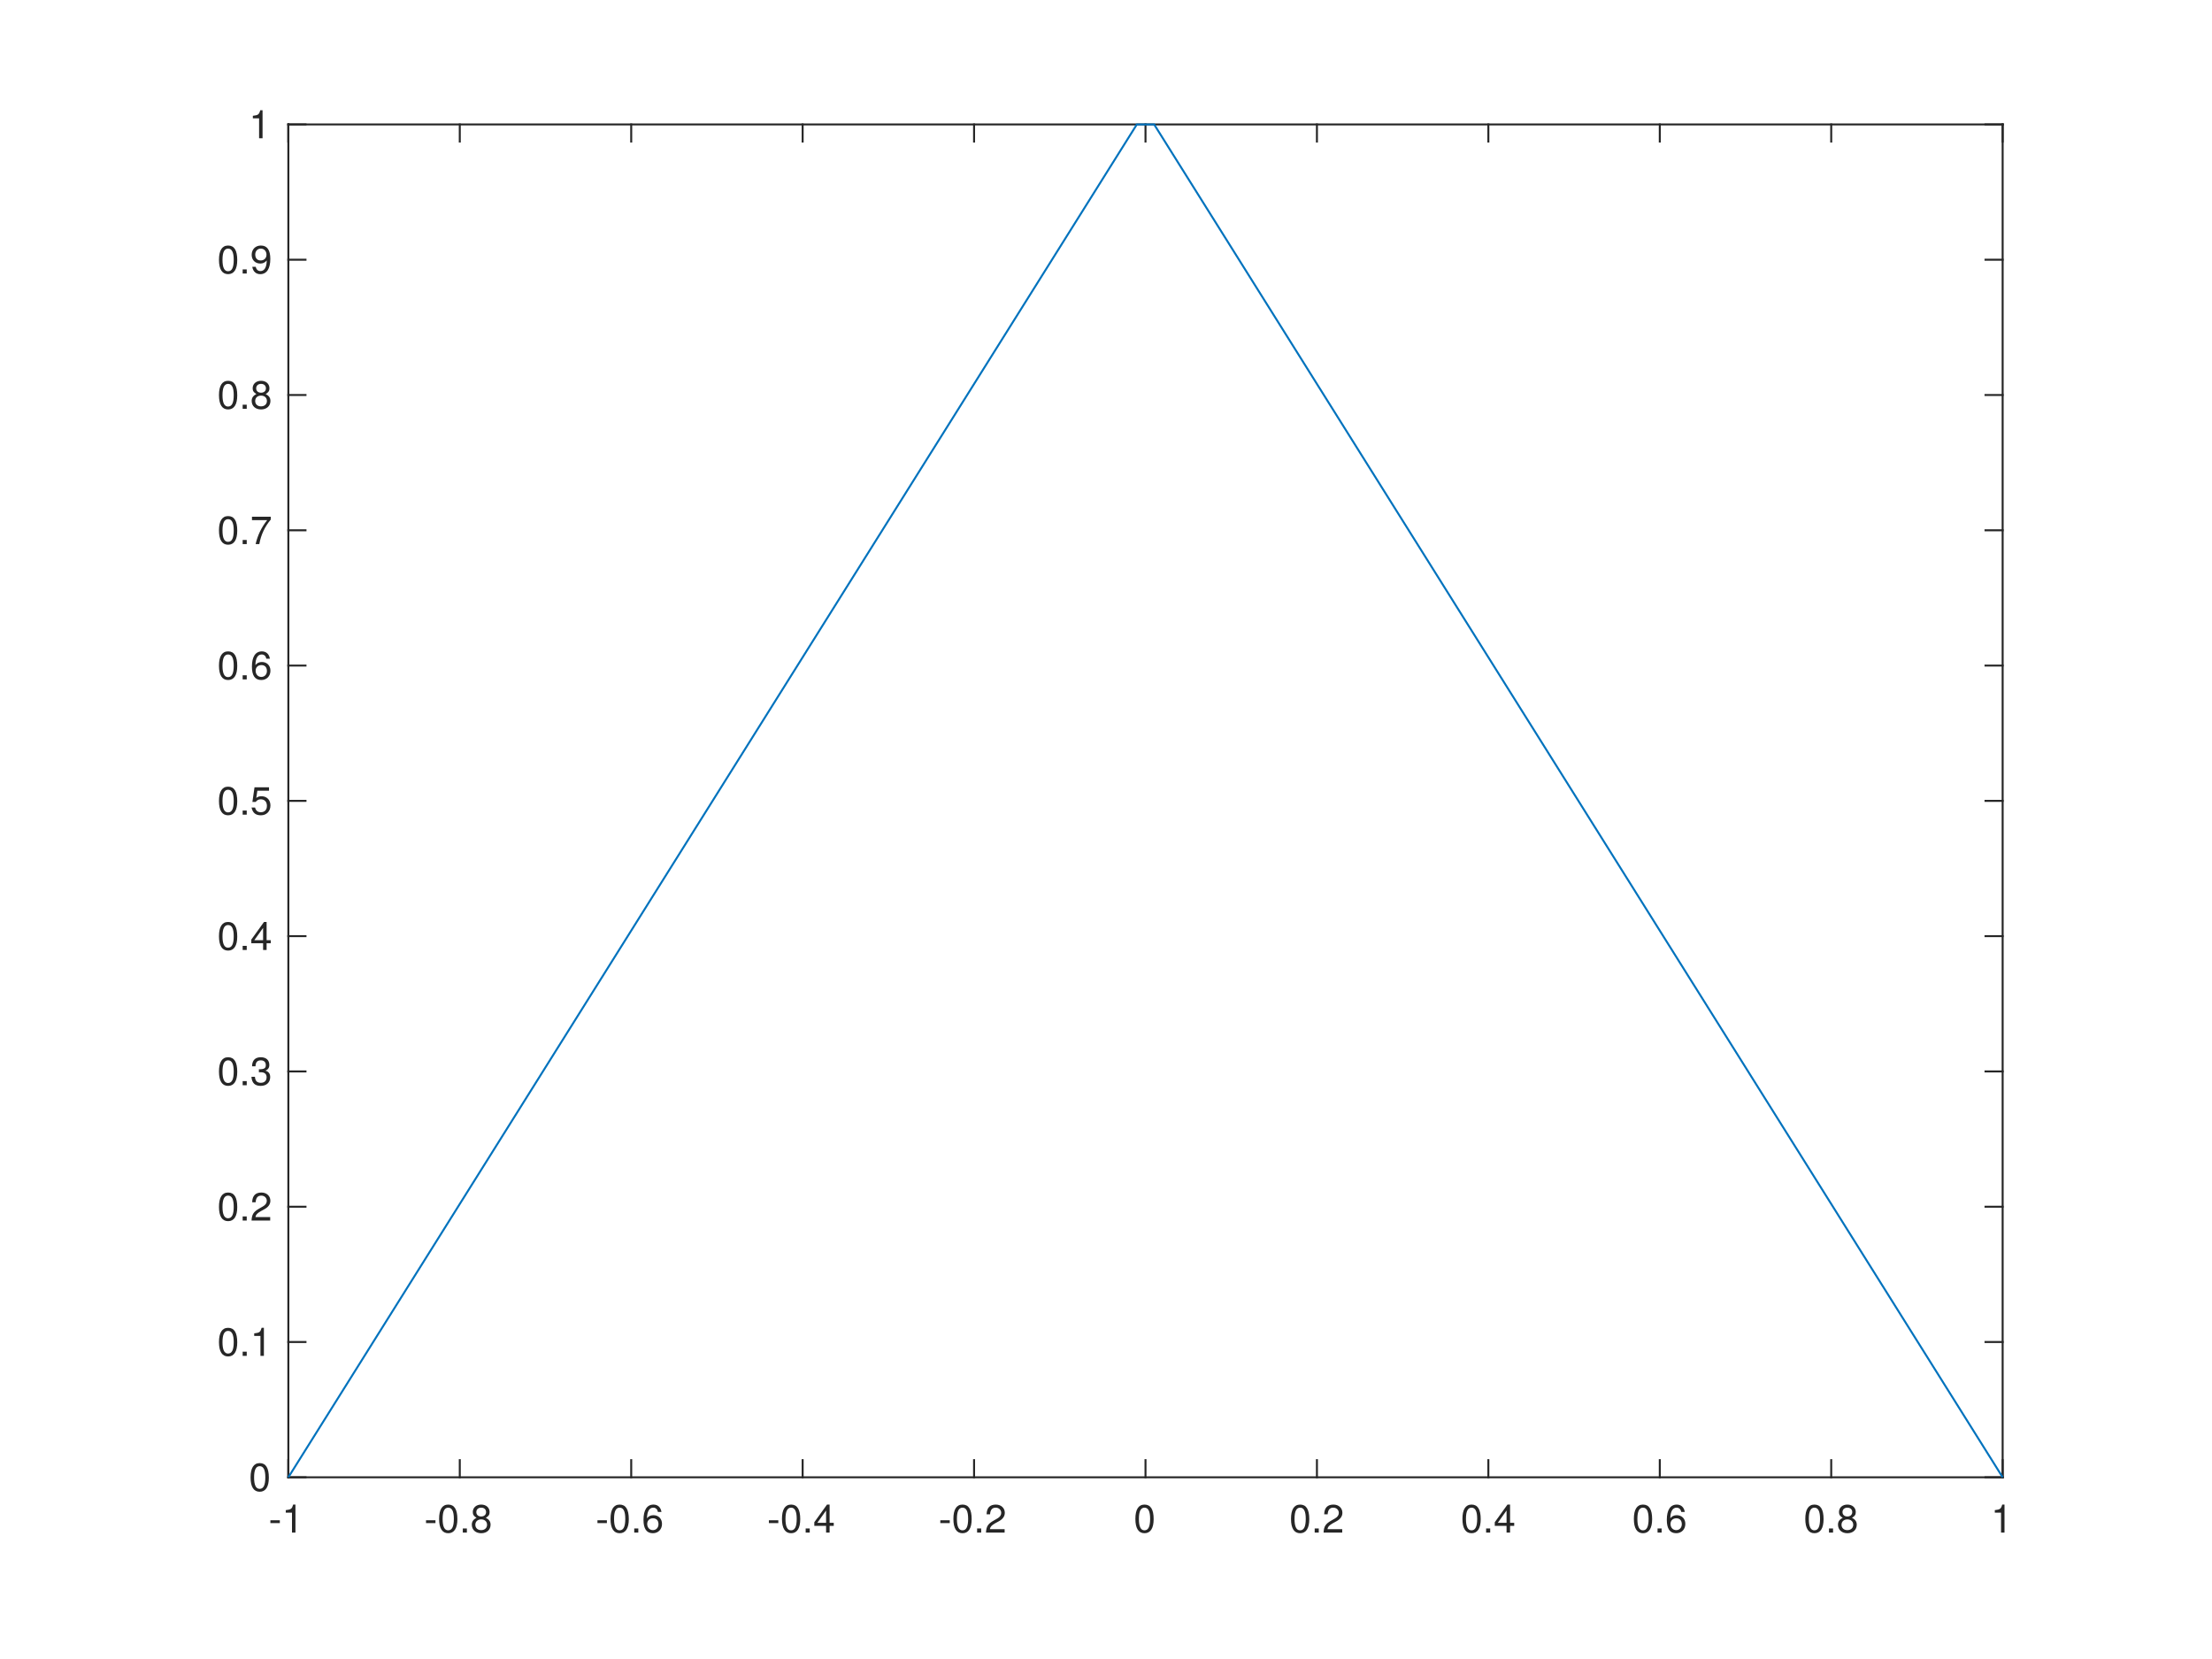
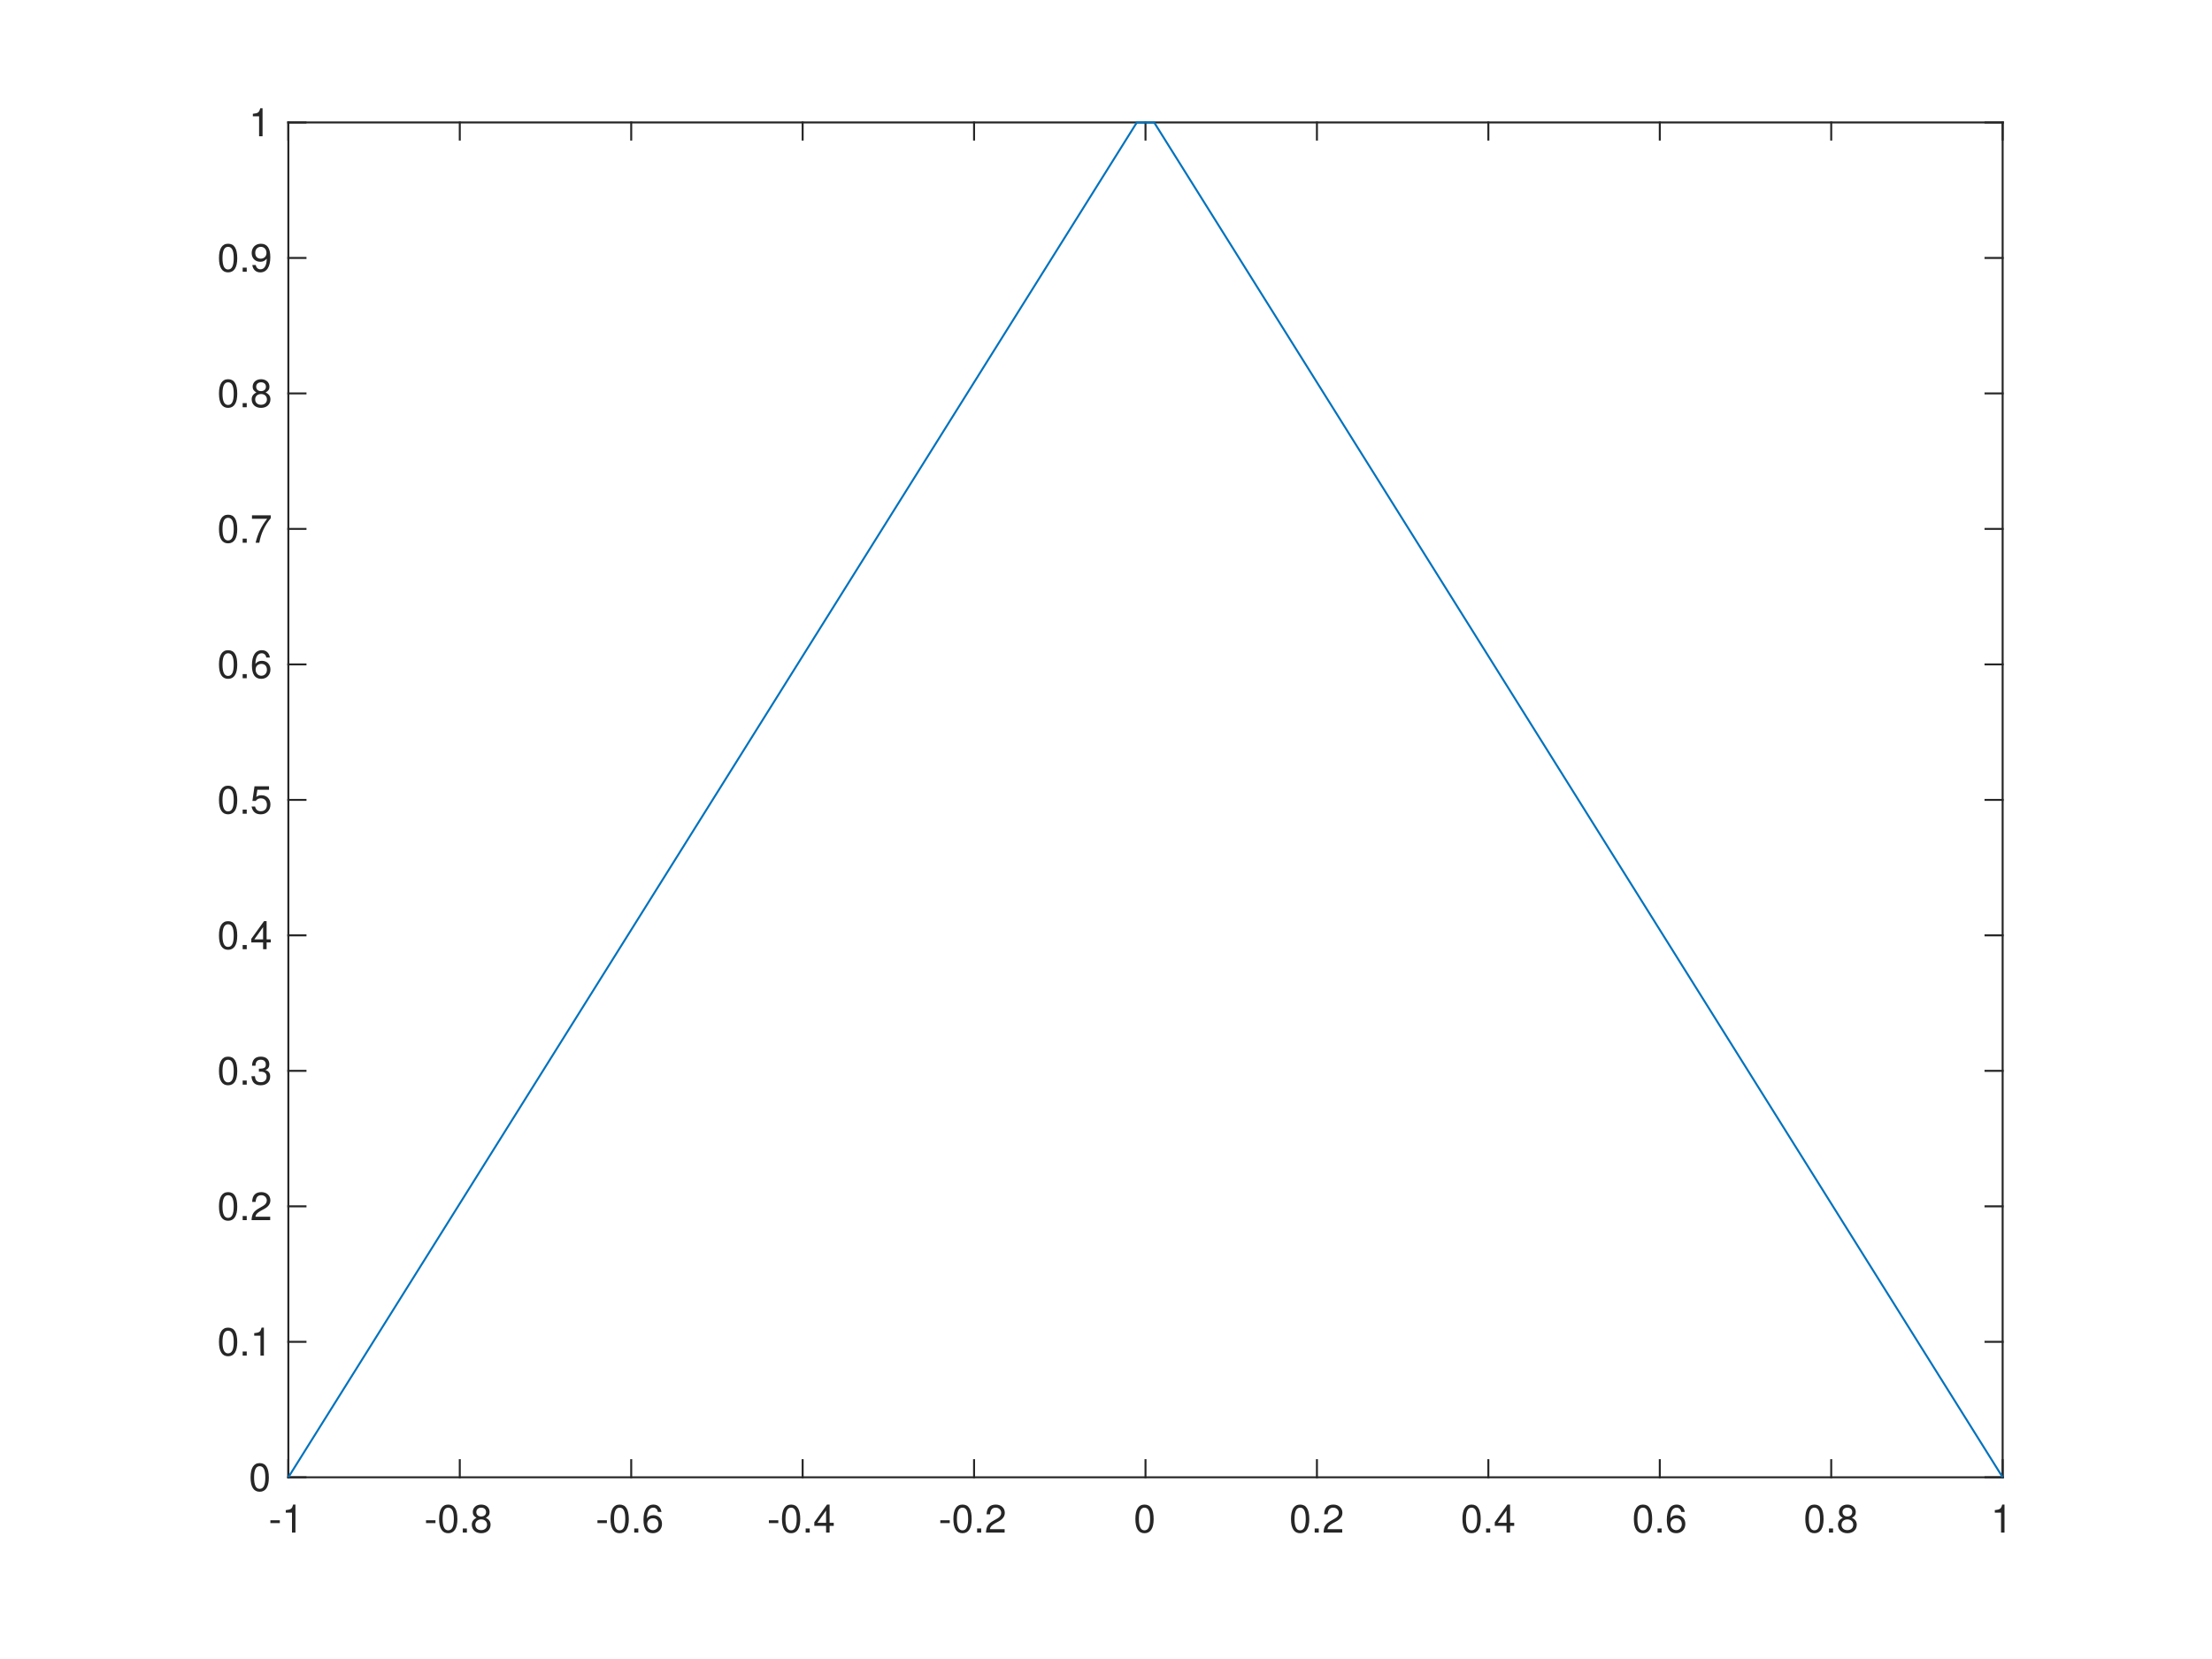
<svg xmlns="http://www.w3.org/2000/svg" style="fill-opacity:1; color-rendering:auto; color-interpolation:auto; text-rendering:auto; stroke:black; stroke-linecap:square; stroke-miterlimit:10; shape-rendering:auto; stroke-opacity:1; fill:black; stroke-dasharray:none; font-weight:normal; stroke-width:1; font-family:'Dialog'; font-style:normal; stroke-linejoin:miter; font-size:12px; stroke-dashoffset:0; image-rendering:auto;" width="560" height="420">
  <defs id="genericDefs" />
  <g>
    <defs id="defs1">
      <clipPath clipPathUnits="userSpaceOnUse" id="clipPath1">
        <path d="M0 0 L560 0 L560 420 L0 420 L0 0 Z" />
      </clipPath>
      <font horiz-adv-x="50.0" id="font1">
        <font-face ascent="95.2" descent="21.3" units-per-em="100" style="font-style:normal; font-family:Helvetica Neue; font-weight:normal;" />
        <missing-glyph horiz-adv-x="50.0" d="M40.9 66.6 L10.2 66.6 L10.2 4.7 L40.9 4.7 ZM46 71.2 L46 0.1 L5.1 0.1 L5.1 71.2 Z" />
        <glyph unicode="1" horiz-adv-x="55.6" d="M35.6 0 L35.6 70.9 L29.1 70.9 Q28.4 66.9 26.5 64.3 Q24.6 61.7 21.85 60.2 Q19.1 58.7 15.7 58.15 Q12.3 57.6 8.7 57.6 L8.7 50.8 L27.1 50.8 L27.1 0 Z" />
        <glyph unicode="-" horiz-adv-x="38.9" d="M5 31.8 L5 23.8 L33.9 23.8 L33.9 31.8 Z" />
        <glyph unicode="8" horiz-adv-x="55.6" d="M15.5 52.5 Q15.5 55.2 16.5 57.2 Q17.5 59.2 19.15 60.6 Q20.8 62 23.1 62.7 Q25.4 63.4 27.9 63.4 Q33.1 63.4 36.45 60.65 Q39.8 57.9 39.8 52.5 Q39.8 47.1 36.5 44.1 Q33.2 41.1 28.1 41.1 Q25.5 41.1 23.2 41.8 Q20.9 42.5 19.2 43.9 Q17.5 45.3 16.5 47.45 Q15.5 49.6 15.5 52.5 ZM6.5 52.8 Q6.5 48 9.2 43.95 Q11.9 39.9 16.4 38.1 Q10.4 36 7.2 31.35 Q4 26.7 4 20.4 Q4 15 5.85 10.95 Q7.7 6.9 10.95 4.2 Q14.2 1.5 18.6 0.2 Q23 -1.1 28.1 -1.1 Q33 -1.1 37.3 0.3 Q41.6 1.7 44.75 4.45 Q47.9 7.2 49.75 11.2 Q51.6 15.2 51.6 20.4 Q51.6 27 48.5 31.55 Q45.4 36.1 39 38.1 Q43.5 40.1 46.15 44.05 Q48.8 48 48.8 52.8 Q48.8 56.2 47.6 59.45 Q46.4 62.7 43.85 65.25 Q41.3 67.8 37.2 69.35 Q33.1 70.9 27.3 70.9 Q23.2 70.9 19.45 69.7 Q15.7 68.5 12.8 66.2 Q9.9 63.9 8.2 60.55 Q6.5 57.2 6.5 52.8 ZM13 20 Q13 23.1 14.15 25.6 Q15.3 28.1 17.35 29.9 Q19.4 31.7 22.15 32.65 Q24.9 33.6 28 33.6 Q31 33.6 33.65 32.55 Q36.3 31.5 38.3 29.7 Q40.3 27.9 41.45 25.45 Q42.6 23 42.6 20.1 Q42.6 17.1 41.55 14.6 Q40.5 12.1 38.55 10.25 Q36.6 8.4 33.95 7.35 Q31.3 6.3 28.1 6.3 Q21.5 6.3 17.25 9.95 Q13 13.6 13 20 Z" />
        <glyph unicode="." horiz-adv-x="27.8" d="M8.3 11.1 L8.3 0 L19.4 0 L19.4 11.1 Z" />
        <glyph unicode="0" horiz-adv-x="55.6" d="M13.2 34.9 Q13.2 37.5 13.25 40.65 Q13.3 43.8 13.75 46.95 Q14.2 50.1 15.05 53.1 Q15.9 56.1 17.55 58.35 Q19.2 60.6 21.7 62 Q24.2 63.4 27.8 63.4 Q31.4 63.4 33.9 62 Q36.4 60.6 38.05 58.35 Q39.7 56.1 40.55 53.1 Q41.4 50.1 41.85 46.95 Q42.3 43.8 42.35 40.65 Q42.4 37.5 42.4 34.9 Q42.4 30.9 42.15 25.95 Q41.9 21 40.55 16.65 Q39.2 12.3 36.2 9.3 Q33.2 6.3 27.8 6.3 Q22.4 6.3 19.4 9.3 Q16.4 12.3 15.05 16.65 Q13.7 21 13.45 25.95 Q13.2 30.9 13.2 34.9 ZM4.2 34.8 Q4.2 30.9 4.4 26.7 Q4.6 22.5 5.4 18.5 Q6.2 14.5 7.7 10.95 Q9.2 7.4 11.8 4.7 Q14.4 2 18.35 0.45 Q22.3 -1.1 27.8 -1.1 Q33.4 -1.1 37.3 0.45 Q41.2 2 43.8 4.7 Q46.4 7.4 47.9 10.95 Q49.4 14.5 50.2 18.5 Q51 22.5 51.2 26.7 Q51.4 30.9 51.4 34.8 Q51.4 38.7 51.2 42.9 Q51 47.1 50.2 51.1 Q49.4 55.1 47.9 58.7 Q46.4 62.3 43.8 65 Q41.2 67.7 37.25 69.3 Q33.3 70.9 27.8 70.9 Q22.3 70.9 18.35 69.3 Q14.4 67.7 11.8 65 Q9.2 62.3 7.7 58.7 Q6.2 55.1 5.4 51.1 Q4.6 47.1 4.4 42.9 Q4.2 38.7 4.2 34.8 Z" />
        <glyph unicode="6" horiz-adv-x="55.6" d="M41.4 52.8 L49.9 52.8 Q49.1 61.6 43.9 66.25 Q38.7 70.9 29.9 70.9 Q22.3 70.9 17.3 67.7 Q12.3 64.5 9.3 59.2 Q6.3 53.9 5.05 47.05 Q3.8 40.2 3.8 32.9 Q3.8 27.3 4.65 21.3 Q5.5 15.3 8.1 10.3 Q10.7 5.3 15.5 2.1 Q20.3 -1.1 28.2 -1.1 Q34.9 -1.1 39.45 1.15 Q44 3.4 46.75 6.85 Q49.5 10.3 50.7 14.5 Q51.9 18.7 51.9 22.6 Q51.9 27.5 50.4 31.7 Q48.9 35.9 46.15 39 Q43.4 42.1 39.35 43.85 Q35.3 45.6 30.2 45.6 Q24.4 45.6 19.95 43.4 Q15.5 41.2 12.5 36.3 L12.3 36.5 Q12.4 40.6 13.1 45.3 Q13.8 50 15.65 54.05 Q17.5 58.1 20.8 60.75 Q24.1 63.4 29.5 63.4 Q34.6 63.4 37.7 60.5 Q40.8 57.6 41.4 52.8 ZM28.6 38.1 Q32.2 38.1 34.9 36.8 Q37.6 35.5 39.4 33.35 Q41.2 31.2 42.05 28.25 Q42.9 25.3 42.9 22 Q42.9 18.9 41.95 16.05 Q41 13.2 39.2 11 Q37.4 8.8 34.75 7.55 Q32.1 6.3 28.6 6.3 Q25.1 6.3 22.35 7.55 Q19.6 8.8 17.75 10.9 Q15.9 13 14.9 15.9 Q13.9 18.8 13.9 22.1 Q13.9 25.4 14.85 28.35 Q15.8 31.3 17.7 33.45 Q19.6 35.6 22.3 36.85 Q25 38.1 28.6 38.1 Z" />
        <glyph unicode="4" horiz-adv-x="55.6" d="M33.9 24.1 L10.1 24.1 L33.7 58.8 L33.9 58.8 ZM41.9 24.1 L41.9 70.9 L35.1 70.9 L2.8 24.8 L2.8 16.6 L33.9 16.6 L33.9 0 L41.9 0 L41.9 16.6 L51.5 16.6 L51.5 24.1 Z" />
        <glyph unicode="2" horiz-adv-x="55.6" d="M4.4 45.8 L12.9 45.8 Q12.8 49 13.55 52.15 Q14.3 55.3 16 57.8 Q17.7 60.3 20.35 61.85 Q23 63.4 26.7 63.4 Q29.5 63.4 32 62.5 Q34.5 61.6 36.35 59.9 Q38.2 58.2 39.3 55.85 Q40.4 53.5 40.4 50.6 Q40.4 46.9 39.25 44.1 Q38.1 41.3 35.85 38.9 Q33.6 36.5 30.2 34.15 Q26.8 31.8 22.3 29 Q18.6 26.8 15.2 24.3 Q11.8 21.8 9.1 18.5 Q6.4 15.2 4.65 10.75 Q2.9 6.3 2.4 0 L48.7 0 L48.7 7.5 L12.3 7.5 Q12.9 10.8 14.85 13.35 Q16.8 15.9 19.55 18.1 Q22.3 20.3 25.6 22.25 Q28.9 24.2 32.2 26.2 Q35.5 28.3 38.6 30.6 Q41.7 32.9 44.1 35.75 Q46.5 38.6 47.95 42.2 Q49.4 45.8 49.4 50.5 Q49.4 55.5 47.65 59.3 Q45.9 63.1 42.9 65.65 Q39.9 68.2 35.85 69.55 Q31.8 70.9 27.2 70.9 Q21.6 70.9 17.2 69 Q12.8 67.1 9.85 63.75 Q6.9 60.4 5.5 55.8 Q4.1 51.2 4.4 45.8 Z" />
        <glyph unicode="3" horiz-adv-x="55.6" d="M21.8 40.5 L21.8 33.3 Q24.2 33.6 26.9 33.6 Q30.1 33.6 32.85 32.75 Q35.6 31.9 37.6 30.15 Q39.6 28.4 40.8 25.85 Q42 23.3 42 20 Q42 16.8 40.75 14.25 Q39.5 11.7 37.4 9.95 Q35.3 8.2 32.5 7.25 Q29.7 6.3 26.6 6.3 Q19.3 6.3 15.5 10.65 Q11.7 15 11.5 21.9 L3 21.9 Q2.9 16.4 4.55 12.1 Q6.2 7.8 9.3 4.85 Q12.4 1.9 16.8 0.4 Q21.2 -1.1 26.6 -1.1 Q31.6 -1.1 36.05 0.25 Q40.5 1.6 43.8 4.3 Q47.1 7 49.05 11.05 Q51 15.1 51 20.4 Q51 26.8 47.85 31.5 Q44.7 36.2 38.2 37.6 L38.2 37.8 Q42.4 39.7 45.2 43.4 Q48 47.1 48 51.9 Q48 56.8 46.35 60.4 Q44.7 64 41.8 66.3 Q38.9 68.6 34.95 69.75 Q31 70.9 26.4 70.9 Q21.1 70.9 17.05 69.2 Q13 67.5 10.3 64.5 Q7.6 61.5 6.15 57.3 Q4.7 53.1 4.5 48 L13 48 Q13 51.1 13.8 53.9 Q14.6 56.7 16.25 58.8 Q17.9 60.9 20.45 62.15 Q23 63.4 26.4 63.4 Q31.8 63.4 35.4 60.55 Q39 57.7 39 52 Q39 49.2 37.9 47 Q36.8 44.8 34.95 43.35 Q33.1 41.9 30.65 41.15 Q28.2 40.4 25.5 40.4 L23.7 40.4 Q23.2 40.4 22.7 40.4 Q22.3 40.4 21.8 40.5 Z" />
        <glyph unicode="5" horiz-adv-x="55.6" d="M47 62.2 L47 69.7 L12 69.7 L5.4 32.9 L12.7 32.5 Q15.2 35.5 18.45 37.35 Q21.7 39.2 25.9 39.2 Q29.5 39.2 32.45 38 Q35.4 36.8 37.5 34.65 Q39.6 32.5 40.75 29.55 Q41.9 26.6 41.9 23.1 Q41.9 18.9 40.7 15.75 Q39.5 12.6 37.45 10.5 Q35.4 8.4 32.65 7.35 Q29.9 6.3 26.9 6.3 Q23.7 6.3 21.05 7.25 Q18.4 8.2 16.45 9.95 Q14.5 11.7 13.35 14.05 Q12.2 16.4 12 19.1 L3.5 19.1 Q3.6 14.3 5.4 10.5 Q7.2 6.7 10.3 4.15 Q13.4 1.6 17.45 0.25 Q21.5 -1.1 26.1 -1.1 Q32.3 -1.1 36.95 0.85 Q41.6 2.8 44.7 6.1 Q47.8 9.4 49.35 13.65 Q50.9 17.9 50.9 22.4 Q50.9 28.5 49.1 33.05 Q47.3 37.6 44.2 40.65 Q41.1 43.7 36.9 45.2 Q32.7 46.7 28 46.7 Q24.4 46.7 20.75 45.45 Q17.1 44.2 14.8 41.6 L14.6 41.8 L18.4 62.2 Z" />
        <glyph unicode="7" horiz-adv-x="55.6" d="M50.9 62.4 L50.9 69.7 L5 69.7 L5 61.7 L42.2 61.7 Q36.6 55.8 31.75 48.8 Q26.9 41.8 23.2 33.95 Q19.5 26.1 17.15 17.55 Q14.8 9 14.2 0 L23.7 0 Q24.2 8.3 26.5 17.1 Q28.8 25.9 32.45 34.2 Q36.1 42.5 40.8 49.8 Q45.5 57.1 50.9 62.4 Z" />
        <glyph unicode="9" horiz-adv-x="55.6" d="M13.4 17.1 L4.9 17.1 Q5.7 7.9 11.6 3.4 Q17.5 -1.1 26.4 -1.1 Q39.3 -1.1 45.15 8.75 Q51 18.6 51 37 Q51 47.1 49.05 53.65 Q47.1 60.2 43.8 64 Q40.5 67.8 36.1 69.35 Q31.7 70.9 26.7 70.9 Q21.6 70.9 17.3 69.2 Q13 67.5 9.9 64.45 Q6.8 61.4 5.1 57.15 Q3.4 52.9 3.4 47.8 Q3.4 42.6 4.85 38.2 Q6.3 33.8 9.15 30.7 Q12 27.6 16.2 25.85 Q20.4 24.1 25.8 24.1 Q31 24.1 35.4 26.75 Q39.8 29.4 42.2 33.9 L42.4 33.7 Q42 19.8 38.1 13.05 Q34.2 6.3 26.4 6.3 Q21.3 6.3 17.6 9.1 Q13.9 11.9 13.4 17.1 ZM40.9 47.2 Q40.9 44.1 39.9 41.25 Q38.9 38.4 37 36.25 Q35.1 34.1 32.4 32.85 Q29.7 31.6 26.4 31.6 Q23.3 31.6 20.75 32.85 Q18.2 34.1 16.35 36.2 Q14.5 38.3 13.45 41 Q12.4 43.7 12.4 46.6 Q12.4 49.9 13.15 52.9 Q13.9 55.9 15.55 58.25 Q17.2 60.6 19.85 62 Q22.5 63.4 26.3 63.4 Q29.9 63.4 32.6 62.1 Q35.3 60.8 37.15 58.55 Q39 56.3 39.95 53.4 Q40.9 50.5 40.9 47.2 Z" />
      </font>
    </defs>
    <g style="fill:white; stroke:white;">
      <rect x="0" y="0" width="560" style="clip-path:url(#clipPath1); stroke:none;" height="420" />
    </g>
    <g style="fill:white; text-rendering:optimizeSpeed; color-rendering:optimizeSpeed; image-rendering:optimizeSpeed; shape-rendering:crispEdges; stroke:white; color-interpolation:sRGB;">
      <rect x="0" width="560" height="420" y="0" style="stroke:none;" />
-       <path style="stroke:none;" d="M73 374 L507 374 L507 31.5 L73 31.5 Z" />
+       <path style="stroke:none;" d="M73 374 L507 374 L507 31 L73 31 Z" />
    </g>
    <g style="fill:rgb(38,38,38); text-rendering:geometricPrecision; image-rendering:optimizeQuality; color-rendering:optimizeQuality; stroke-linejoin:round; stroke:rgb(38,38,38); color-interpolation:linearRGB; stroke-width:0.5;">
      <line y2="374" style="fill:none;" x1="73" x2="507" y1="374" />
-       <line y2="31.5" style="fill:none;" x1="73" x2="507" y1="31.5" />
+       <line y2="31" style="fill:none;" x1="73" x2="507" y1="31" />
      <line y2="369.66" style="fill:none;" x1="73" x2="73" y1="374" />
      <line y2="369.66" style="fill:none;" x1="116.4" x2="116.4" y1="374" />
      <line y2="369.66" style="fill:none;" x1="159.8" x2="159.8" y1="374" />
      <line y2="369.66" style="fill:none;" x1="203.2" x2="203.2" y1="374" />
      <line y2="369.66" style="fill:none;" x1="246.6" x2="246.6" y1="374" />
      <line y2="369.66" style="fill:none;" x1="290" x2="290" y1="374" />
      <line y2="369.66" style="fill:none;" x1="333.4" x2="333.4" y1="374" />
      <line y2="369.66" style="fill:none;" x1="376.8" x2="376.8" y1="374" />
      <line y2="369.66" style="fill:none;" x1="420.2" x2="420.2" y1="374" />
      <line y2="369.66" style="fill:none;" x1="463.6" x2="463.6" y1="374" />
      <line y2="369.66" style="fill:none;" x1="507" x2="507" y1="374" />
-       <line y2="35.84" style="fill:none;" x1="73" x2="73" y1="31.5" />
-       <line y2="35.84" style="fill:none;" x1="116.4" x2="116.4" y1="31.5" />
-       <line y2="35.84" style="fill:none;" x1="159.8" x2="159.8" y1="31.5" />
-       <line y2="35.84" style="fill:none;" x1="203.2" x2="203.2" y1="31.5" />
-       <line y2="35.84" style="fill:none;" x1="246.6" x2="246.6" y1="31.5" />
-       <line y2="35.84" style="fill:none;" x1="290" x2="290" y1="31.5" />
-       <line y2="35.84" style="fill:none;" x1="333.4" x2="333.4" y1="31.5" />
-       <line y2="35.84" style="fill:none;" x1="376.8" x2="376.8" y1="31.5" />
-       <line y2="35.84" style="fill:none;" x1="420.2" x2="420.2" y1="31.5" />
-       <line y2="35.84" style="fill:none;" x1="463.6" x2="463.6" y1="31.5" />
-       <line y2="35.84" style="fill:none;" x1="507" x2="507" y1="31.5" />
+       <line y2="35.34" style="fill:none;" x1="73" x2="73" y1="31" />
+       <line y2="35.34" style="fill:none;" x1="116.4" x2="116.4" y1="31" />
+       <line y2="35.34" style="fill:none;" x1="159.8" x2="159.8" y1="31" />
+       <line y2="35.34" style="fill:none;" x1="203.2" x2="203.2" y1="31" />
+       <line y2="35.34" style="fill:none;" x1="246.6" x2="246.6" y1="31" />
+       <line y2="35.34" style="fill:none;" x1="290" x2="290" y1="31" />
+       <line y2="35.34" style="fill:none;" x1="333.4" x2="333.4" y1="31" />
+       <line y2="35.34" style="fill:none;" x1="376.8" x2="376.8" y1="31" />
+       <line y2="35.34" style="fill:none;" x1="420.2" x2="420.2" y1="31" />
+       <line y2="35.34" style="fill:none;" x1="463.6" x2="463.6" y1="31" />
+       <line y2="35.34" style="fill:none;" x1="507" x2="507" y1="31" />
    </g>
    <g transform="translate(73,378)" style="font-size:10px; fill:rgb(38,38,38); text-rendering:geometricPrecision; image-rendering:optimizeQuality; color-rendering:optimizeQuality; font-family:'Helvetica Neue'; stroke:rgb(38,38,38); color-interpolation:linearRGB;">
      <text x="-5" xml:space="preserve" y="10" style="stroke:none;">-1</text>
    </g>
    <g transform="translate(116.4,378)" style="font-size:10px; fill:rgb(38,38,38); text-rendering:geometricPrecision; image-rendering:optimizeQuality; color-rendering:optimizeQuality; font-family:'Helvetica Neue'; stroke:rgb(38,38,38); color-interpolation:linearRGB;">
      <text x="-9" xml:space="preserve" y="10" style="stroke:none;">-0.8</text>
    </g>
    <g transform="translate(159.8,378)" style="font-size:10px; fill:rgb(38,38,38); text-rendering:geometricPrecision; image-rendering:optimizeQuality; color-rendering:optimizeQuality; font-family:'Helvetica Neue'; stroke:rgb(38,38,38); color-interpolation:linearRGB;">
      <text x="-9" xml:space="preserve" y="10" style="stroke:none;">-0.6</text>
    </g>
    <g transform="translate(203.2,378)" style="font-size:10px; fill:rgb(38,38,38); text-rendering:geometricPrecision; image-rendering:optimizeQuality; color-rendering:optimizeQuality; font-family:'Helvetica Neue'; stroke:rgb(38,38,38); color-interpolation:linearRGB;">
      <text x="-9" xml:space="preserve" y="10" style="stroke:none;">-0.4</text>
    </g>
    <g transform="translate(246.6,378)" style="font-size:10px; fill:rgb(38,38,38); text-rendering:geometricPrecision; image-rendering:optimizeQuality; color-rendering:optimizeQuality; font-family:'Helvetica Neue'; stroke:rgb(38,38,38); color-interpolation:linearRGB;">
      <text x="-9" xml:space="preserve" y="10" style="stroke:none;">-0.2</text>
    </g>
    <g transform="translate(290,378)" style="font-size:10px; fill:rgb(38,38,38); text-rendering:geometricPrecision; image-rendering:optimizeQuality; color-rendering:optimizeQuality; font-family:'Helvetica Neue'; stroke:rgb(38,38,38); color-interpolation:linearRGB;">
      <text x="-3" xml:space="preserve" y="10" style="stroke:none;">0</text>
    </g>
    <g transform="translate(333.4,378)" style="font-size:10px; fill:rgb(38,38,38); text-rendering:geometricPrecision; image-rendering:optimizeQuality; color-rendering:optimizeQuality; font-family:'Helvetica Neue'; stroke:rgb(38,38,38); color-interpolation:linearRGB;">
      <text x="-7" xml:space="preserve" y="10" style="stroke:none;">0.2</text>
    </g>
    <g transform="translate(376.8,378)" style="font-size:10px; fill:rgb(38,38,38); text-rendering:geometricPrecision; image-rendering:optimizeQuality; color-rendering:optimizeQuality; font-family:'Helvetica Neue'; stroke:rgb(38,38,38); color-interpolation:linearRGB;">
      <text x="-7" xml:space="preserve" y="10" style="stroke:none;">0.4</text>
    </g>
    <g transform="translate(420.2,378)" style="font-size:10px; fill:rgb(38,38,38); text-rendering:geometricPrecision; image-rendering:optimizeQuality; color-rendering:optimizeQuality; font-family:'Helvetica Neue'; stroke:rgb(38,38,38); color-interpolation:linearRGB;">
      <text x="-7" xml:space="preserve" y="10" style="stroke:none;">0.6</text>
    </g>
    <g transform="translate(463.6,378)" style="font-size:10px; fill:rgb(38,38,38); text-rendering:geometricPrecision; image-rendering:optimizeQuality; color-rendering:optimizeQuality; font-family:'Helvetica Neue'; stroke:rgb(38,38,38); color-interpolation:linearRGB;">
      <text x="-7" xml:space="preserve" y="10" style="stroke:none;">0.8</text>
    </g>
    <g transform="translate(507,378)" style="font-size:10px; fill:rgb(38,38,38); text-rendering:geometricPrecision; image-rendering:optimizeQuality; color-rendering:optimizeQuality; font-family:'Helvetica Neue'; stroke:rgb(38,38,38); color-interpolation:linearRGB;">
      <text x="-3" xml:space="preserve" y="10" style="stroke:none;">1</text>
    </g>
    <g style="fill:rgb(38,38,38); text-rendering:geometricPrecision; image-rendering:optimizeQuality; color-rendering:optimizeQuality; stroke-linejoin:round; stroke:rgb(38,38,38); color-interpolation:linearRGB; stroke-width:0.5;">
-       <line y2="31.5" style="fill:none;" x1="73" x2="73" y1="374" />
-       <line y2="31.5" style="fill:none;" x1="507" x2="507" y1="374" />
+       <line y2="31" style="fill:none;" x1="73" x2="73" y1="374" />
+       <line y2="31" style="fill:none;" x1="507" x2="507" y1="374" />
      <line y2="374" style="fill:none;" x1="73" x2="77.34" y1="374" />
-       <line y2="339.75" style="fill:none;" x1="73" x2="77.34" y1="339.75" />
-       <line y2="305.5" style="fill:none;" x1="73" x2="77.34" y1="305.5" />
-       <line y2="271.25" style="fill:none;" x1="73" x2="77.34" y1="271.25" />
-       <line y2="237" style="fill:none;" x1="73" x2="77.34" y1="237" />
-       <line y2="202.75" style="fill:none;" x1="73" x2="77.34" y1="202.75" />
-       <line y2="168.5" style="fill:none;" x1="73" x2="77.34" y1="168.5" />
-       <line y2="134.25" style="fill:none;" x1="73" x2="77.34" y1="134.25" />
-       <line y2="100" style="fill:none;" x1="73" x2="77.34" y1="100" />
-       <line y2="65.75" style="fill:none;" x1="73" x2="77.34" y1="65.75" />
-       <line y2="31.5" style="fill:none;" x1="73" x2="77.34" y1="31.5" />
+       <line y2="339.7" style="fill:none;" x1="73" x2="77.34" y1="339.7" />
+       <line y2="305.4" style="fill:none;" x1="73" x2="77.34" y1="305.4" />
+       <line y2="271.1" style="fill:none;" x1="73" x2="77.34" y1="271.1" />
+       <line y2="236.8" style="fill:none;" x1="73" x2="77.34" y1="236.8" />
+       <line y2="202.5" style="fill:none;" x1="73" x2="77.34" y1="202.5" />
+       <line y2="168.2" style="fill:none;" x1="73" x2="77.34" y1="168.2" />
+       <line y2="133.9" style="fill:none;" x1="73" x2="77.34" y1="133.9" />
+       <line y2="99.6" style="fill:none;" x1="73" x2="77.34" y1="99.6" />
+       <line y2="65.3" style="fill:none;" x1="73" x2="77.34" y1="65.3" />
+       <line y2="31" style="fill:none;" x1="73" x2="77.34" y1="31" />
      <line y2="374" style="fill:none;" x1="507" x2="502.66" y1="374" />
-       <line y2="339.75" style="fill:none;" x1="507" x2="502.66" y1="339.75" />
-       <line y2="305.5" style="fill:none;" x1="507" x2="502.66" y1="305.5" />
-       <line y2="271.25" style="fill:none;" x1="507" x2="502.66" y1="271.25" />
-       <line y2="237" style="fill:none;" x1="507" x2="502.66" y1="237" />
-       <line y2="202.75" style="fill:none;" x1="507" x2="502.66" y1="202.75" />
-       <line y2="168.5" style="fill:none;" x1="507" x2="502.66" y1="168.5" />
-       <line y2="134.25" style="fill:none;" x1="507" x2="502.66" y1="134.25" />
-       <line y2="100" style="fill:none;" x1="507" x2="502.66" y1="100" />
-       <line y2="65.75" style="fill:none;" x1="507" x2="502.66" y1="65.75" />
-       <line y2="31.5" style="fill:none;" x1="507" x2="502.66" y1="31.5" />
+       <line y2="339.7" style="fill:none;" x1="507" x2="502.66" y1="339.7" />
+       <line y2="305.4" style="fill:none;" x1="507" x2="502.66" y1="305.4" />
+       <line y2="271.1" style="fill:none;" x1="507" x2="502.66" y1="271.1" />
+       <line y2="236.8" style="fill:none;" x1="507" x2="502.66" y1="236.8" />
+       <line y2="202.5" style="fill:none;" x1="507" x2="502.66" y1="202.5" />
+       <line y2="168.2" style="fill:none;" x1="507" x2="502.66" y1="168.2" />
+       <line y2="133.9" style="fill:none;" x1="507" x2="502.66" y1="133.9" />
+       <line y2="99.6" style="fill:none;" x1="507" x2="502.66" y1="99.6" />
+       <line y2="65.3" style="fill:none;" x1="507" x2="502.66" y1="65.3" />
+       <line y2="31" style="fill:none;" x1="507" x2="502.66" y1="31" />
    </g>
    <g transform="translate(69,374)" style="font-size:10px; fill:rgb(38,38,38); text-rendering:geometricPrecision; image-rendering:optimizeQuality; color-rendering:optimizeQuality; font-family:'Helvetica Neue'; stroke:rgb(38,38,38); color-interpolation:linearRGB;">
      <text x="-6" xml:space="preserve" y="3.5" style="stroke:none;">0</text>
    </g>
-     <g transform="translate(69,339.75)" style="font-size:10px; fill:rgb(38,38,38); text-rendering:geometricPrecision; image-rendering:optimizeQuality; color-rendering:optimizeQuality; font-family:'Helvetica Neue'; stroke:rgb(38,38,38); color-interpolation:linearRGB;">
+     <g transform="translate(69,339.7)" style="font-size:10px; fill:rgb(38,38,38); text-rendering:geometricPrecision; image-rendering:optimizeQuality; color-rendering:optimizeQuality; font-family:'Helvetica Neue'; stroke:rgb(38,38,38); color-interpolation:linearRGB;">
      <text x="-14" xml:space="preserve" y="3.5" style="stroke:none;">0.1</text>
    </g>
-     <g transform="translate(69,305.5)" style="font-size:10px; fill:rgb(38,38,38); text-rendering:geometricPrecision; image-rendering:optimizeQuality; color-rendering:optimizeQuality; font-family:'Helvetica Neue'; stroke:rgb(38,38,38); color-interpolation:linearRGB;">
+     <g transform="translate(69,305.4)" style="font-size:10px; fill:rgb(38,38,38); text-rendering:geometricPrecision; image-rendering:optimizeQuality; color-rendering:optimizeQuality; font-family:'Helvetica Neue'; stroke:rgb(38,38,38); color-interpolation:linearRGB;">
      <text x="-14" xml:space="preserve" y="3.5" style="stroke:none;">0.2</text>
    </g>
-     <g transform="translate(69,271.25)" style="font-size:10px; fill:rgb(38,38,38); text-rendering:geometricPrecision; image-rendering:optimizeQuality; color-rendering:optimizeQuality; font-family:'Helvetica Neue'; stroke:rgb(38,38,38); color-interpolation:linearRGB;">
+     <g transform="translate(69,271.1)" style="font-size:10px; fill:rgb(38,38,38); text-rendering:geometricPrecision; image-rendering:optimizeQuality; color-rendering:optimizeQuality; font-family:'Helvetica Neue'; stroke:rgb(38,38,38); color-interpolation:linearRGB;">
      <text x="-14" xml:space="preserve" y="3.5" style="stroke:none;">0.3</text>
    </g>
-     <g transform="translate(69,237)" style="font-size:10px; fill:rgb(38,38,38); text-rendering:geometricPrecision; image-rendering:optimizeQuality; color-rendering:optimizeQuality; font-family:'Helvetica Neue'; stroke:rgb(38,38,38); color-interpolation:linearRGB;">
+     <g transform="translate(69,236.8)" style="font-size:10px; fill:rgb(38,38,38); text-rendering:geometricPrecision; image-rendering:optimizeQuality; color-rendering:optimizeQuality; font-family:'Helvetica Neue'; stroke:rgb(38,38,38); color-interpolation:linearRGB;">
      <text x="-14" xml:space="preserve" y="3.5" style="stroke:none;">0.4</text>
    </g>
-     <g transform="translate(69,202.75)" style="font-size:10px; fill:rgb(38,38,38); text-rendering:geometricPrecision; image-rendering:optimizeQuality; color-rendering:optimizeQuality; font-family:'Helvetica Neue'; stroke:rgb(38,38,38); color-interpolation:linearRGB;">
+     <g transform="translate(69,202.5)" style="font-size:10px; fill:rgb(38,38,38); text-rendering:geometricPrecision; image-rendering:optimizeQuality; color-rendering:optimizeQuality; font-family:'Helvetica Neue'; stroke:rgb(38,38,38); color-interpolation:linearRGB;">
      <text x="-14" xml:space="preserve" y="3.5" style="stroke:none;">0.5</text>
    </g>
-     <g transform="translate(69,168.5)" style="font-size:10px; fill:rgb(38,38,38); text-rendering:geometricPrecision; image-rendering:optimizeQuality; color-rendering:optimizeQuality; font-family:'Helvetica Neue'; stroke:rgb(38,38,38); color-interpolation:linearRGB;">
+     <g transform="translate(69,168.2)" style="font-size:10px; fill:rgb(38,38,38); text-rendering:geometricPrecision; image-rendering:optimizeQuality; color-rendering:optimizeQuality; font-family:'Helvetica Neue'; stroke:rgb(38,38,38); color-interpolation:linearRGB;">
      <text x="-14" xml:space="preserve" y="3.5" style="stroke:none;">0.6</text>
    </g>
-     <g transform="translate(69,134.25)" style="font-size:10px; fill:rgb(38,38,38); text-rendering:geometricPrecision; image-rendering:optimizeQuality; color-rendering:optimizeQuality; font-family:'Helvetica Neue'; stroke:rgb(38,38,38); color-interpolation:linearRGB;">
+     <g transform="translate(69,133.9)" style="font-size:10px; fill:rgb(38,38,38); text-rendering:geometricPrecision; image-rendering:optimizeQuality; color-rendering:optimizeQuality; font-family:'Helvetica Neue'; stroke:rgb(38,38,38); color-interpolation:linearRGB;">
      <text x="-14" xml:space="preserve" y="3.5" style="stroke:none;">0.7</text>
    </g>
-     <g transform="translate(69,100)" style="font-size:10px; fill:rgb(38,38,38); text-rendering:geometricPrecision; image-rendering:optimizeQuality; color-rendering:optimizeQuality; font-family:'Helvetica Neue'; stroke:rgb(38,38,38); color-interpolation:linearRGB;">
+     <g transform="translate(69,99.6)" style="font-size:10px; fill:rgb(38,38,38); text-rendering:geometricPrecision; image-rendering:optimizeQuality; color-rendering:optimizeQuality; font-family:'Helvetica Neue'; stroke:rgb(38,38,38); color-interpolation:linearRGB;">
      <text x="-14" xml:space="preserve" y="3.5" style="stroke:none;">0.8</text>
    </g>
-     <g transform="translate(69,65.75)" style="font-size:10px; fill:rgb(38,38,38); text-rendering:geometricPrecision; image-rendering:optimizeQuality; color-rendering:optimizeQuality; font-family:'Helvetica Neue'; stroke:rgb(38,38,38); color-interpolation:linearRGB;">
+     <g transform="translate(69,65.3)" style="font-size:10px; fill:rgb(38,38,38); text-rendering:geometricPrecision; image-rendering:optimizeQuality; color-rendering:optimizeQuality; font-family:'Helvetica Neue'; stroke:rgb(38,38,38); color-interpolation:linearRGB;">
      <text x="-14" xml:space="preserve" y="3.5" style="stroke:none;">0.9</text>
    </g>
-     <g transform="translate(69,31.5)" style="font-size:10px; fill:rgb(38,38,38); text-rendering:geometricPrecision; image-rendering:optimizeQuality; color-rendering:optimizeQuality; font-family:'Helvetica Neue'; stroke:rgb(38,38,38); color-interpolation:linearRGB;">
+     <g transform="translate(69,31)" style="font-size:10px; fill:rgb(38,38,38); text-rendering:geometricPrecision; image-rendering:optimizeQuality; color-rendering:optimizeQuality; font-family:'Helvetica Neue'; stroke:rgb(38,38,38); color-interpolation:linearRGB;">
      <text x="-6" xml:space="preserve" y="3.5" style="stroke:none;">1</text>
    </g>
    <g style="stroke-linecap:butt; fill:rgb(0,114,189); text-rendering:geometricPrecision; image-rendering:optimizeQuality; color-rendering:optimizeQuality; stroke-linejoin:round; stroke:rgb(0,114,189); color-interpolation:linearRGB; stroke-width:0.5;">
-       <path d="M73 374 L77.384 367.01 L81.768 360.02 L86.151 353.031 L90.535 346.041 L94.919 339.051 L99.303 332.061 L103.687 325.071 L108.071 318.082 L112.454 311.092 L116.838 304.102 L121.222 297.112 L125.606 290.122 L129.99 283.133 L134.374 276.143 L138.758 269.153 L143.141 262.163 L147.525 255.173 L151.909 248.184 L156.293 241.194 L160.677 234.204 L165.061 227.214 L169.444 220.225 L173.828 213.235 L178.212 206.245 L182.596 199.255 L186.98 192.265 L191.364 185.275 L195.748 178.286 L200.131 171.296 L204.515 164.306 L208.899 157.316 L213.283 150.327 L217.667 143.337 L222.05 136.347 L226.434 129.357 L230.818 122.367 L235.202 115.377 L239.586 108.388 L243.97 101.398 L248.353 94.408 L252.737 87.418 L257.121 80.429 L261.505 73.439 L265.889 66.449 L270.273 59.459 L274.657 52.469 L279.04 45.48 L283.424 38.49 L287.808 31.5 L292.192 31.5 L296.576 38.49 L300.96 45.48 L305.343 52.469 L309.727 59.459 L314.111 66.449 L318.495 73.439 L322.879 80.429 L327.263 87.418 L331.647 94.408 L336.03 101.398 L340.414 108.388 L344.798 115.377 L349.182 122.367 L353.566 129.357 L357.95 136.347 L362.333 143.337 L366.717 150.327 L371.101 157.316 L375.485 164.306 L379.869 171.296 L384.252 178.286 L388.636 185.275 L393.02 192.265 L397.404 199.255 L401.788 206.245 L406.172 213.235 L410.556 220.225 L414.939 227.214 L419.323 234.204 L423.707 241.194 L428.091 248.184 L432.475 255.173 L436.859 262.163 L441.242 269.153 L445.626 276.143 L450.01 283.133 L454.394 290.122 L458.778 297.112 L463.162 304.102 L467.545 311.092 L471.929 318.082 L476.313 325.071 L480.697 332.061 L485.081 339.051 L489.465 346.041 L493.849 353.031 L498.232 360.02 L502.616 367.01 L507 374" style="fill:none; fill-rule:evenodd;" />
+       <path d="M73 374 L77.384 367 L81.768 360 L86.151 353 L90.535 346 L94.919 339 L99.303 332 L103.687 325 L108.071 318 L112.454 311 L116.838 304 L121.222 297 L125.606 290 L129.99 283 L134.374 276 L138.758 269 L143.141 262 L147.525 255 L151.909 248 L156.293 241 L160.677 234 L165.061 227 L169.444 220 L173.828 213 L178.212 206 L182.596 199 L186.98 192 L191.364 185 L195.748 178 L200.131 171 L204.515 164 L208.899 157 L213.283 150 L217.667 143 L222.05 136 L226.434 129 L230.818 122 L235.202 115 L239.586 108 L243.97 101 L248.353 94 L252.737 87 L257.121 80 L261.505 73 L265.889 66 L270.273 59 L274.657 52 L279.04 45 L283.424 38 L287.808 31 L292.192 31 L296.576 38 L300.96 45 L305.343 52 L309.727 59 L314.111 66 L318.495 73 L322.879 80 L327.263 87 L331.647 94 L336.03 101 L340.414 108 L344.798 115 L349.182 122 L353.566 129 L357.95 136 L362.333 143 L366.717 150 L371.101 157 L375.485 164 L379.869 171 L384.252 178 L388.636 185 L393.02 192 L397.404 199 L401.788 206 L406.172 213 L410.556 220 L414.939 227 L419.323 234 L423.707 241 L428.091 248 L432.475 255 L436.859 262 L441.242 269 L445.626 276 L450.01 283 L454.394 290 L458.778 297 L463.162 304 L467.545 311 L471.929 318 L476.313 325 L480.697 332 L485.081 339 L489.465 346 L493.849 353 L498.232 360 L502.616 367 L507 374" style="fill:none; fill-rule:evenodd;" />
    </g>
  </g>
</svg>
